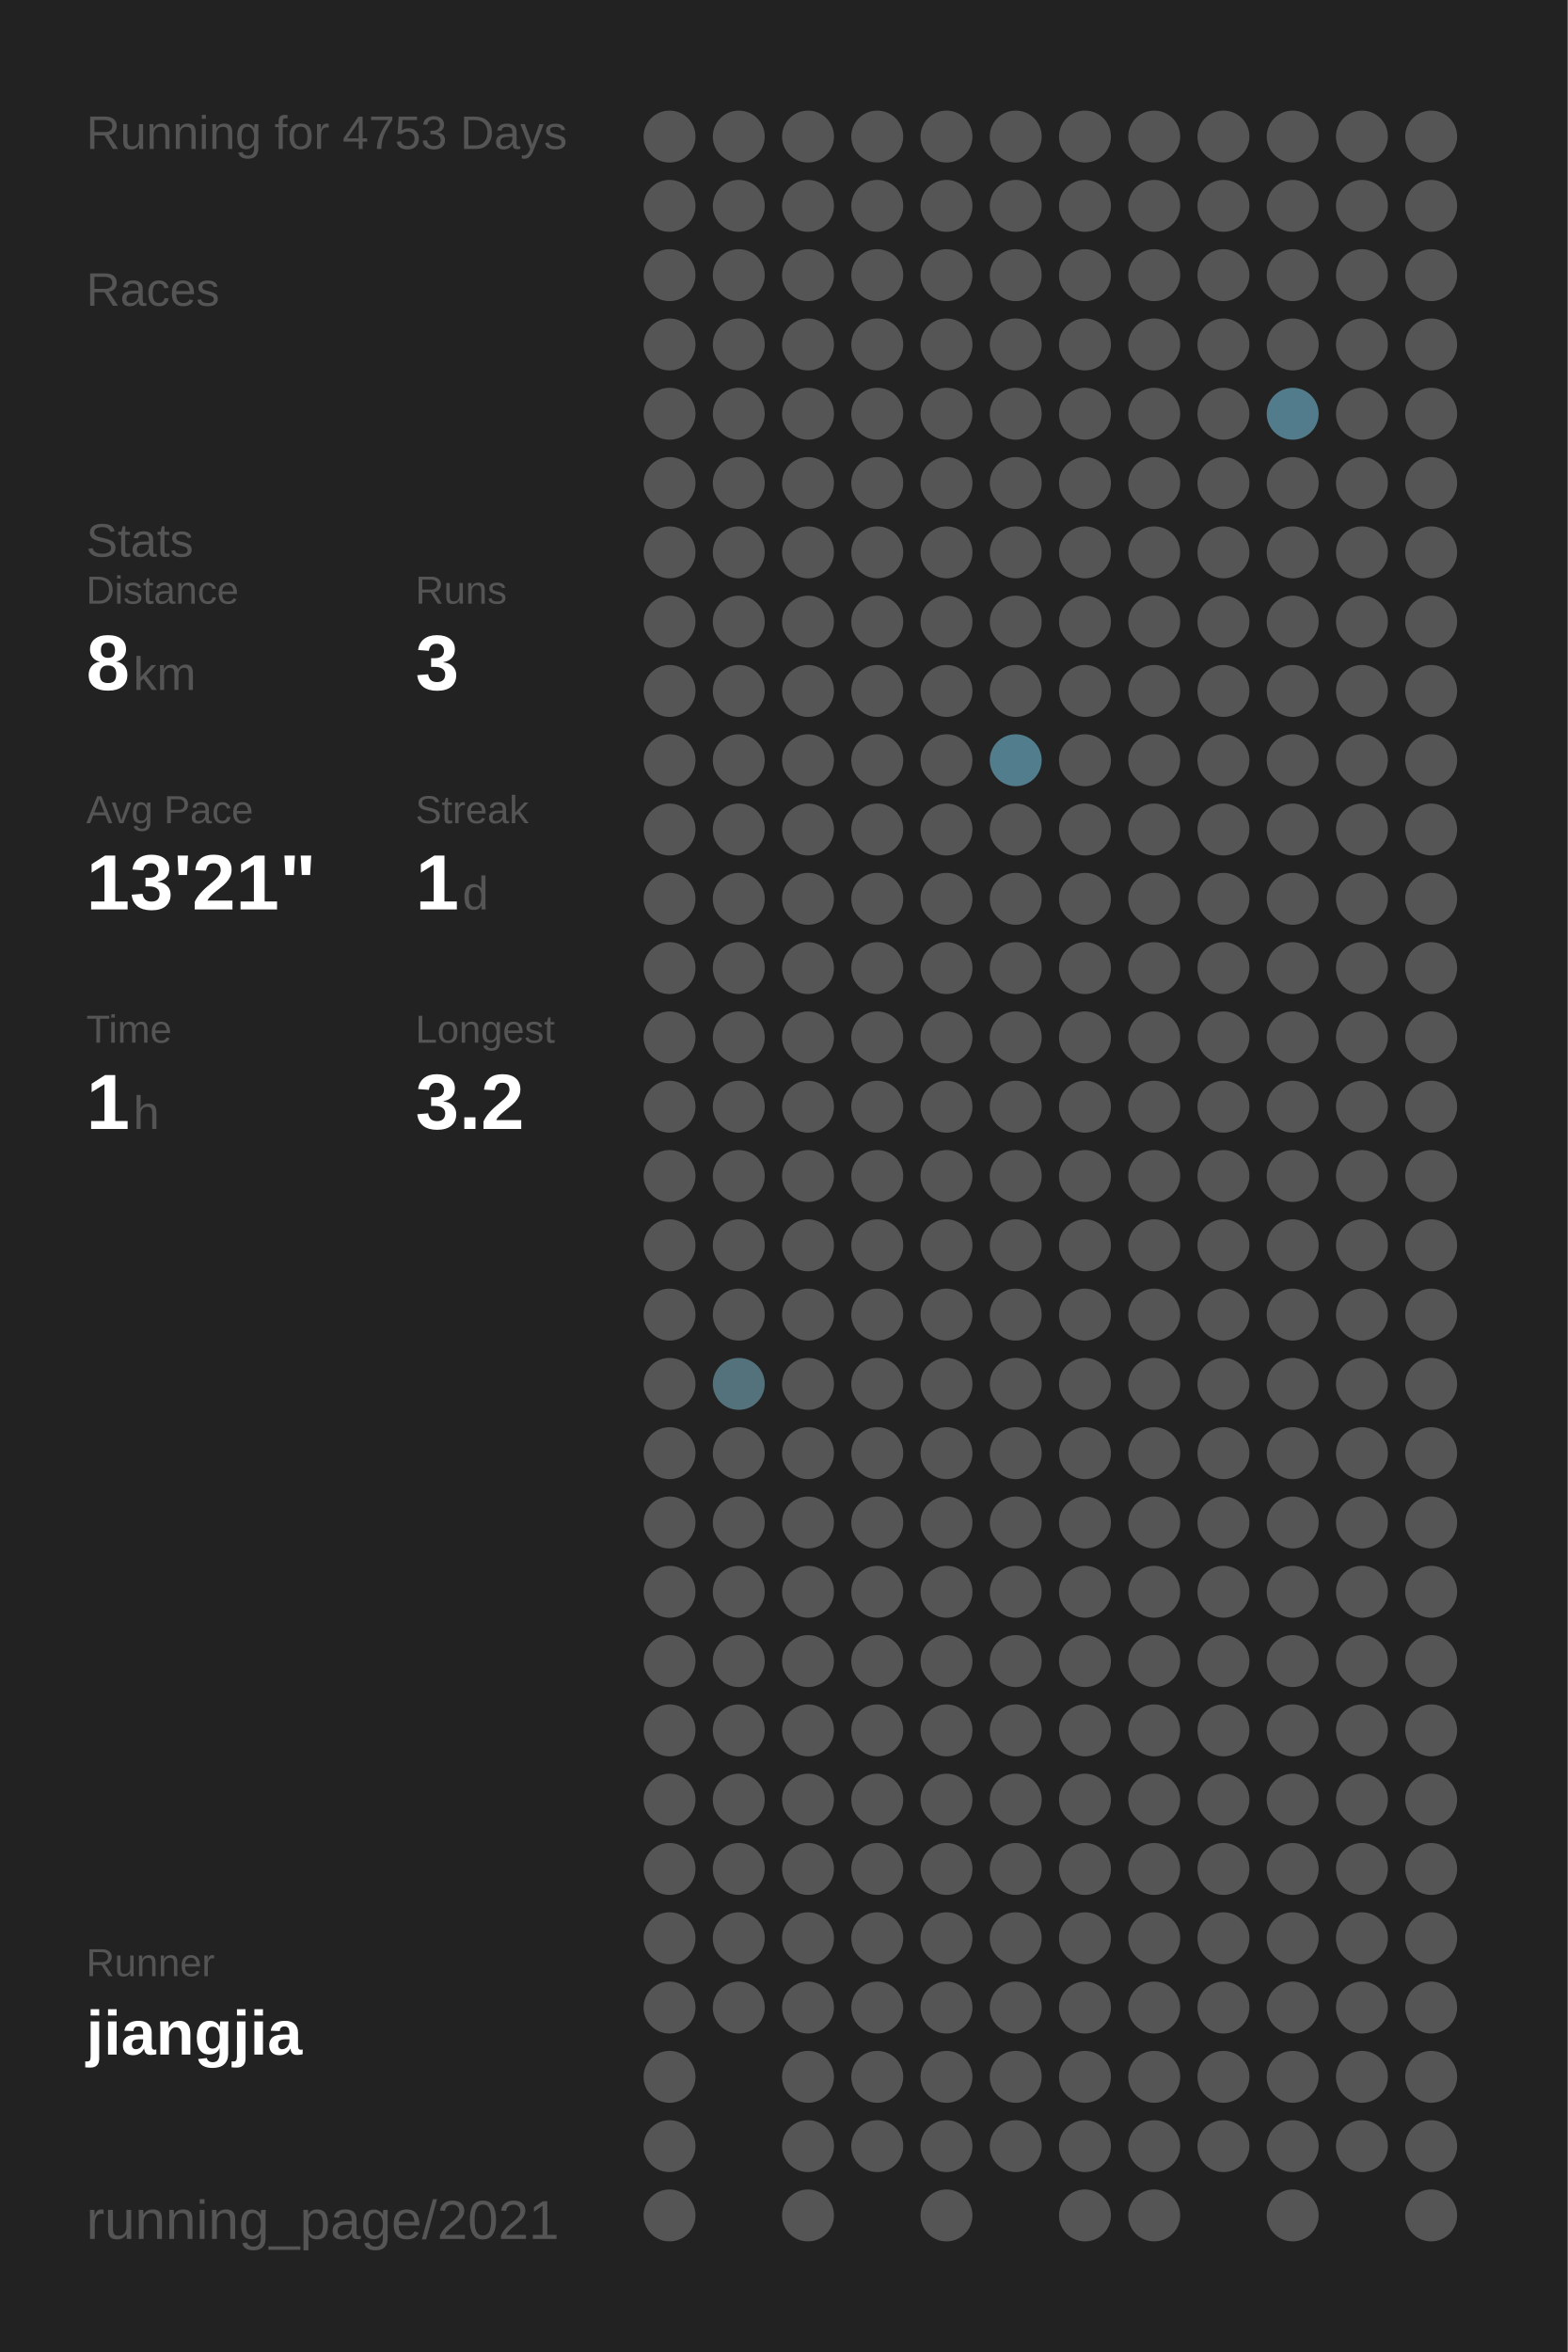
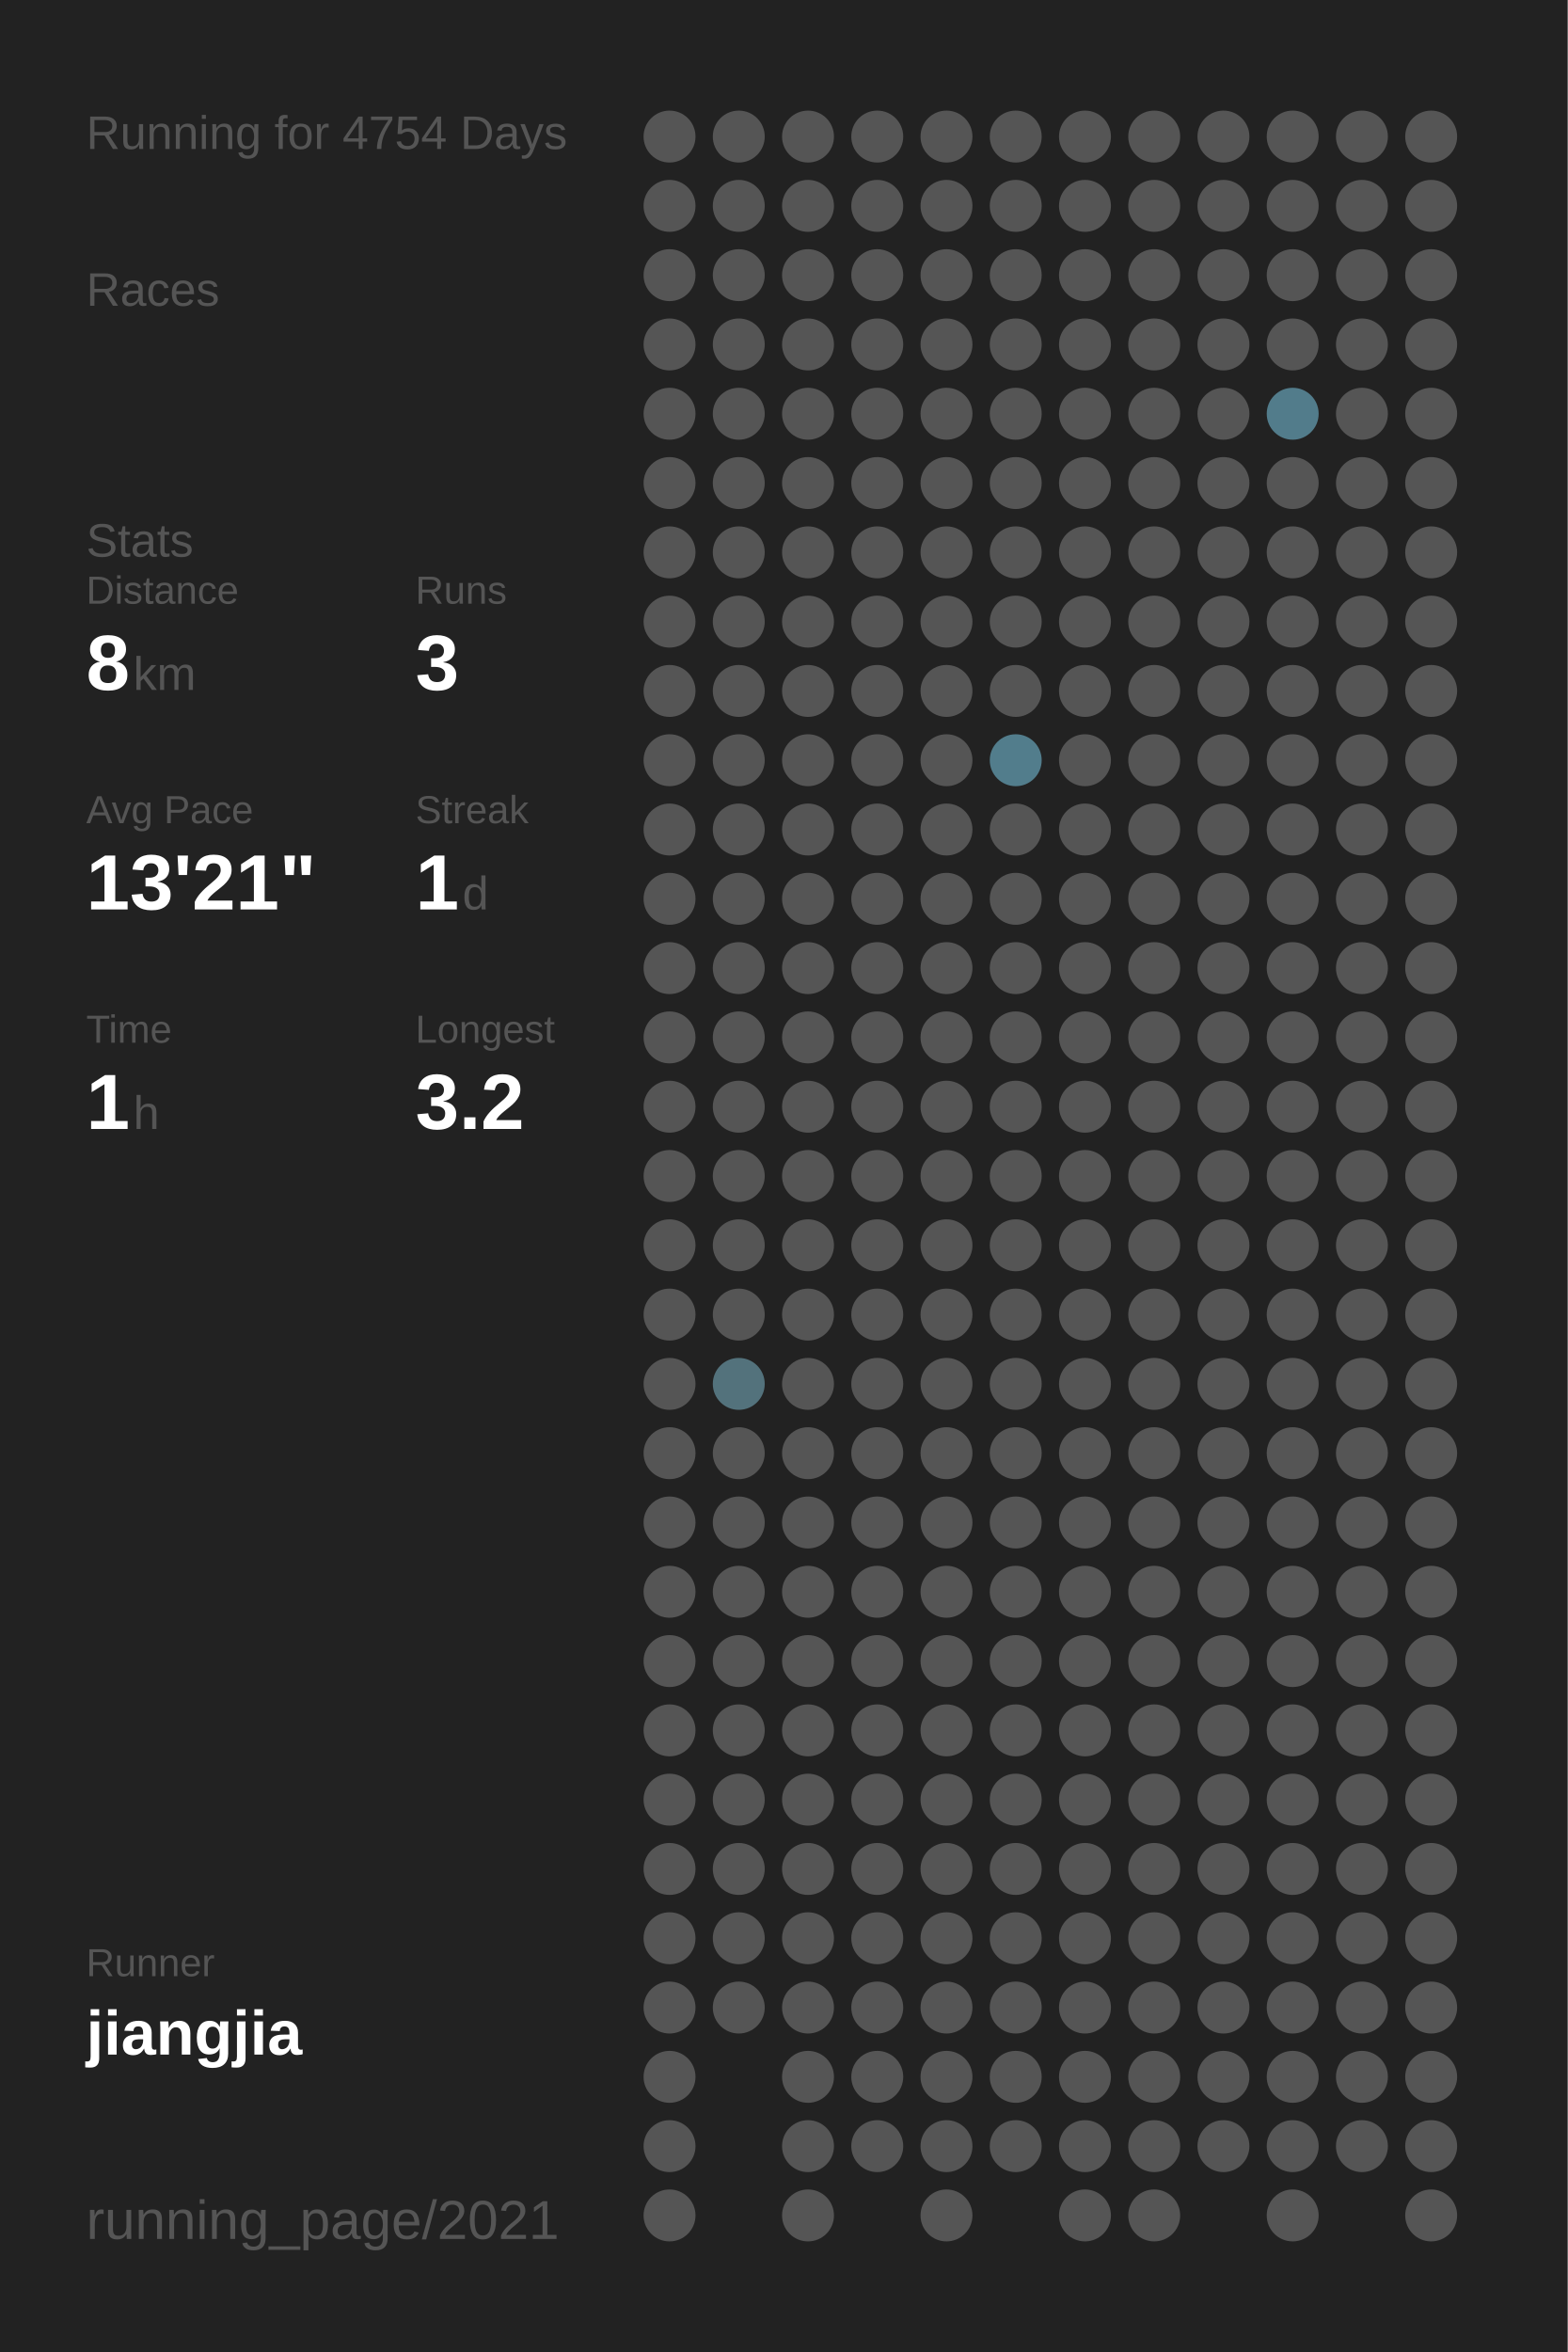
<svg xmlns="http://www.w3.org/2000/svg" baseProfile="full" height="300mm" version="1.1" viewBox="0,0,200,300" width="200mm">
  <defs />
  <rect fill="#222222" height="300" width="200" x="0" y="0" />
-   <text fill="#555555" style="font-size:6px; font-family:Arial;" x="11" y="19">Running for 4753 Days</text>
+   <text fill="#555555" style="font-size:6px; font-family:Arial;" x="11" y="19">Running for 4754 Days</text>
  <text fill="#555555" style="font-size:6px; font-family:Arial;" x="11" y="39">Races</text>
  <text fill="#555555" style="font-size:6px; font-family:Arial;" x="11" y="71">Stats</text>
  <text fill="#555555" style="font-size:5px; font-family:Arial;" x="11" y="77">Distance</text>
  <text fill="#FFFFFF" style="font-size:10px; font-family:Arial; font-weight:bold;" x="11" y="88">8</text>
  <text fill="#555555" style="font-size:6px; font-family:Arial;" x="17" y="88">km</text>
  <text fill="#555555" style="font-size:5px; font-family:Arial;" x="53" y="77">Runs</text>
  <text fill="#FFFFFF" style="font-size:10px; font-family:Arial; font-weight:bold;" x="53" y="88">3</text>
  <text fill="#555555" style="font-size:5px; font-family:Arial;" x="11" y="105">Avg Pace</text>
  <text fill="#FFFFFF" style="font-size:10px; font-family:Arial; font-weight:bold;" x="11" y="116">13'21"</text>
  <text fill="#555555" style="font-size:5px; font-family:Arial;" x="53" y="105">Streak</text>
  <text fill="#FFFFFF" style="font-size:10px; font-family:Arial; font-weight:bold;" x="53" y="116">1</text>
  <text fill="#555555" style="font-size:6px; font-family:Arial;" x="59" y="116">d</text>
  <text fill="#555555" style="font-size:5px; font-family:Arial;" x="11" y="133">Time</text>
  <text fill="#FFFFFF" style="font-size:10px; font-family:Arial; font-weight:bold;" x="11" y="144">1</text>
  <text fill="#555555" style="font-size:6px; font-family:Arial;" x="17" y="144">h</text>
  <text fill="#555555" style="font-size:5px; font-family:Arial;" x="53" y="133">Longest</text>
  <text fill="#FFFFFF" style="font-size:10px; font-family:Arial; font-weight:bold;" x="53" y="144">3.2</text>
  <text fill="#555555" style="font-size:5px; font-family:Arial;" x="11" y="252.065">Runner</text>
  <text fill="#FFFFFF" style="font-size:8px; font-family:Arial; font-weight:bold;" x="11" y="262.065">jiangjia</text>
  <text fill="#555555" style="font-size:7px; font-family:Arial;" x="11" y="285.581">running_page/2021</text>
  <circle cx="85.417" cy="17.419" fill="#555555" r="3.312" />
  <circle cx="85.417" cy="26.258" fill="#555555" r="3.312" />
  <circle cx="85.417" cy="35.097" fill="#555555" r="3.312" />
  <circle cx="85.417" cy="43.935" fill="#555555" r="3.312" />
  <circle cx="85.417" cy="52.774" fill="#555555" r="3.312" />
  <circle cx="85.417" cy="61.613" fill="#555555" r="3.312" />
  <circle cx="85.417" cy="70.452" fill="#555555" r="3.312" />
  <circle cx="85.417" cy="79.29" fill="#555555" r="3.312" />
  <circle cx="85.417" cy="88.129" fill="#555555" r="3.312" />
  <circle cx="85.417" cy="96.968" fill="#555555" r="3.312" />
  <circle cx="85.417" cy="105.806" fill="#555555" r="3.312" />
  <circle cx="85.417" cy="114.645" fill="#555555" r="3.312" />
  <circle cx="85.417" cy="123.484" fill="#555555" r="3.312" />
  <circle cx="85.417" cy="132.323" fill="#555555" r="3.312" />
  <circle cx="85.417" cy="141.161" fill="#555555" r="3.312" />
  <circle cx="85.417" cy="150" fill="#555555" r="3.312" />
  <circle cx="85.417" cy="158.839" fill="#555555" r="3.312" />
  <circle cx="85.417" cy="167.677" fill="#555555" r="3.312" />
  <circle cx="85.417" cy="176.516" fill="#555555" r="3.312" />
  <circle cx="85.417" cy="185.355" fill="#555555" r="3.312" />
  <circle cx="85.417" cy="194.194" fill="#555555" r="3.312" />
  <circle cx="85.417" cy="203.032" fill="#555555" r="3.312" />
  <circle cx="85.417" cy="211.871" fill="#555555" r="3.312" />
  <circle cx="85.417" cy="220.71" fill="#555555" r="3.312" />
  <circle cx="85.417" cy="229.548" fill="#555555" r="3.312" />
  <circle cx="85.417" cy="238.387" fill="#555555" r="3.312" />
  <circle cx="85.417" cy="247.226" fill="#555555" r="3.312" />
  <circle cx="85.417" cy="256.065" fill="#555555" r="3.312" />
  <circle cx="85.417" cy="264.903" fill="#555555" r="3.312" />
  <circle cx="85.417" cy="273.742" fill="#555555" r="3.312" />
  <circle cx="85.417" cy="282.581" fill="#555555" r="3.312" />
  <circle cx="94.25" cy="17.419" fill="#555555" r="3.312" />
  <circle cx="94.25" cy="26.258" fill="#555555" r="3.312" />
  <circle cx="94.25" cy="35.097" fill="#555555" r="3.312" />
  <circle cx="94.25" cy="43.935" fill="#555555" r="3.312" />
  <circle cx="94.25" cy="52.774" fill="#555555" r="3.312" />
  <circle cx="94.25" cy="61.613" fill="#555555" r="3.312" />
  <circle cx="94.25" cy="70.452" fill="#555555" r="3.312" />
  <circle cx="94.25" cy="79.29" fill="#555555" r="3.312" />
  <circle cx="94.25" cy="88.129" fill="#555555" r="3.312" />
  <circle cx="94.25" cy="96.968" fill="#555555" r="3.312" />
  <circle cx="94.25" cy="105.806" fill="#555555" r="3.312" />
  <circle cx="94.25" cy="114.645" fill="#555555" r="3.312" />
  <circle cx="94.25" cy="123.484" fill="#555555" r="3.312" />
  <circle cx="94.25" cy="132.323" fill="#555555" r="3.312" />
  <circle cx="94.25" cy="141.161" fill="#555555" r="3.312" />
  <circle cx="94.25" cy="150" fill="#555555" r="3.312" />
  <circle cx="94.25" cy="158.839" fill="#555555" r="3.312" />
  <circle cx="94.25" cy="167.677" fill="#555555" r="3.312" />
  <circle cx="94.25" cy="176.516" fill="#53727c" r="3.312" />
  <circle cx="94.25" cy="185.355" fill="#555555" r="3.312" />
  <circle cx="94.25" cy="194.194" fill="#555555" r="3.312" />
  <circle cx="94.25" cy="203.032" fill="#555555" r="3.312" />
  <circle cx="94.25" cy="211.871" fill="#555555" r="3.312" />
  <circle cx="94.25" cy="220.71" fill="#555555" r="3.312" />
  <circle cx="94.25" cy="229.548" fill="#555555" r="3.312" />
  <circle cx="94.25" cy="238.387" fill="#555555" r="3.312" />
  <circle cx="94.25" cy="247.226" fill="#555555" r="3.312" />
  <circle cx="94.25" cy="256.065" fill="#555555" r="3.312" />
  <circle cx="103.083" cy="17.419" fill="#555555" r="3.312" />
  <circle cx="103.083" cy="26.258" fill="#555555" r="3.312" />
  <circle cx="103.083" cy="35.097" fill="#555555" r="3.312" />
  <circle cx="103.083" cy="43.935" fill="#555555" r="3.312" />
  <circle cx="103.083" cy="52.774" fill="#555555" r="3.312" />
  <circle cx="103.083" cy="61.613" fill="#555555" r="3.312" />
  <circle cx="103.083" cy="70.452" fill="#555555" r="3.312" />
  <circle cx="103.083" cy="79.29" fill="#555555" r="3.312" />
  <circle cx="103.083" cy="88.129" fill="#555555" r="3.312" />
  <circle cx="103.083" cy="96.968" fill="#555555" r="3.312" />
  <circle cx="103.083" cy="105.806" fill="#555555" r="3.312" />
  <circle cx="103.083" cy="114.645" fill="#555555" r="3.312" />
  <circle cx="103.083" cy="123.484" fill="#555555" r="3.312" />
  <circle cx="103.083" cy="132.323" fill="#555555" r="3.312" />
  <circle cx="103.083" cy="141.161" fill="#555555" r="3.312" />
  <circle cx="103.083" cy="150" fill="#555555" r="3.312" />
  <circle cx="103.083" cy="158.839" fill="#555555" r="3.312" />
  <circle cx="103.083" cy="167.677" fill="#555555" r="3.312" />
  <circle cx="103.083" cy="176.516" fill="#555555" r="3.312" />
  <circle cx="103.083" cy="185.355" fill="#555555" r="3.312" />
  <circle cx="103.083" cy="194.194" fill="#555555" r="3.312" />
  <circle cx="103.083" cy="203.032" fill="#555555" r="3.312" />
  <circle cx="103.083" cy="211.871" fill="#555555" r="3.312" />
  <circle cx="103.083" cy="220.71" fill="#555555" r="3.312" />
  <circle cx="103.083" cy="229.548" fill="#555555" r="3.312" />
  <circle cx="103.083" cy="238.387" fill="#555555" r="3.312" />
  <circle cx="103.083" cy="247.226" fill="#555555" r="3.312" />
  <circle cx="103.083" cy="256.065" fill="#555555" r="3.312" />
  <circle cx="103.083" cy="264.903" fill="#555555" r="3.312" />
  <circle cx="103.083" cy="273.742" fill="#555555" r="3.312" />
  <circle cx="103.083" cy="282.581" fill="#555555" r="3.312" />
  <circle cx="111.917" cy="17.419" fill="#555555" r="3.312" />
  <circle cx="111.917" cy="26.258" fill="#555555" r="3.312" />
  <circle cx="111.917" cy="35.097" fill="#555555" r="3.312" />
  <circle cx="111.917" cy="43.935" fill="#555555" r="3.312" />
  <circle cx="111.917" cy="52.774" fill="#555555" r="3.312" />
  <circle cx="111.917" cy="61.613" fill="#555555" r="3.312" />
  <circle cx="111.917" cy="70.452" fill="#555555" r="3.312" />
  <circle cx="111.917" cy="79.29" fill="#555555" r="3.312" />
  <circle cx="111.917" cy="88.129" fill="#555555" r="3.312" />
  <circle cx="111.917" cy="96.968" fill="#555555" r="3.312" />
  <circle cx="111.917" cy="105.806" fill="#555555" r="3.312" />
  <circle cx="111.917" cy="114.645" fill="#555555" r="3.312" />
  <circle cx="111.917" cy="123.484" fill="#555555" r="3.312" />
  <circle cx="111.917" cy="132.323" fill="#555555" r="3.312" />
  <circle cx="111.917" cy="141.161" fill="#555555" r="3.312" />
  <circle cx="111.917" cy="150" fill="#555555" r="3.312" />
  <circle cx="111.917" cy="158.839" fill="#555555" r="3.312" />
  <circle cx="111.917" cy="167.677" fill="#555555" r="3.312" />
  <circle cx="111.917" cy="176.516" fill="#555555" r="3.312" />
  <circle cx="111.917" cy="185.355" fill="#555555" r="3.312" />
  <circle cx="111.917" cy="194.194" fill="#555555" r="3.312" />
  <circle cx="111.917" cy="203.032" fill="#555555" r="3.312" />
  <circle cx="111.917" cy="211.871" fill="#555555" r="3.312" />
  <circle cx="111.917" cy="220.71" fill="#555555" r="3.312" />
  <circle cx="111.917" cy="229.548" fill="#555555" r="3.312" />
  <circle cx="111.917" cy="238.387" fill="#555555" r="3.312" />
  <circle cx="111.917" cy="247.226" fill="#555555" r="3.312" />
  <circle cx="111.917" cy="256.065" fill="#555555" r="3.312" />
  <circle cx="111.917" cy="264.903" fill="#555555" r="3.312" />
  <circle cx="111.917" cy="273.742" fill="#555555" r="3.312" />
  <circle cx="120.75" cy="17.419" fill="#555555" r="3.312" />
  <circle cx="120.75" cy="26.258" fill="#555555" r="3.312" />
  <circle cx="120.75" cy="35.097" fill="#555555" r="3.312" />
  <circle cx="120.75" cy="43.935" fill="#555555" r="3.312" />
  <circle cx="120.75" cy="52.774" fill="#555555" r="3.312" />
  <circle cx="120.75" cy="61.613" fill="#555555" r="3.312" />
  <circle cx="120.75" cy="70.452" fill="#555555" r="3.312" />
  <circle cx="120.75" cy="79.29" fill="#555555" r="3.312" />
  <circle cx="120.75" cy="88.129" fill="#555555" r="3.312" />
  <circle cx="120.75" cy="96.968" fill="#555555" r="3.312" />
  <circle cx="120.75" cy="105.806" fill="#555555" r="3.312" />
  <circle cx="120.75" cy="114.645" fill="#555555" r="3.312" />
  <circle cx="120.75" cy="123.484" fill="#555555" r="3.312" />
  <circle cx="120.75" cy="132.323" fill="#555555" r="3.312" />
  <circle cx="120.75" cy="141.161" fill="#555555" r="3.312" />
  <circle cx="120.75" cy="150" fill="#555555" r="3.312" />
  <circle cx="120.75" cy="158.839" fill="#555555" r="3.312" />
  <circle cx="120.75" cy="167.677" fill="#555555" r="3.312" />
  <circle cx="120.75" cy="176.516" fill="#555555" r="3.312" />
  <circle cx="120.75" cy="185.355" fill="#555555" r="3.312" />
  <circle cx="120.75" cy="194.194" fill="#555555" r="3.312" />
  <circle cx="120.75" cy="203.032" fill="#555555" r="3.312" />
  <circle cx="120.75" cy="211.871" fill="#555555" r="3.312" />
  <circle cx="120.75" cy="220.71" fill="#555555" r="3.312" />
  <circle cx="120.75" cy="229.548" fill="#555555" r="3.312" />
  <circle cx="120.75" cy="238.387" fill="#555555" r="3.312" />
  <circle cx="120.75" cy="247.226" fill="#555555" r="3.312" />
  <circle cx="120.75" cy="256.065" fill="#555555" r="3.312" />
  <circle cx="120.75" cy="264.903" fill="#555555" r="3.312" />
  <circle cx="120.75" cy="273.742" fill="#555555" r="3.312" />
  <circle cx="120.75" cy="282.581" fill="#555555" r="3.312" />
  <circle cx="129.583" cy="17.419" fill="#555555" r="3.312" />
  <circle cx="129.583" cy="26.258" fill="#555555" r="3.312" />
  <circle cx="129.583" cy="35.097" fill="#555555" r="3.312" />
  <circle cx="129.583" cy="43.935" fill="#555555" r="3.312" />
  <circle cx="129.583" cy="52.774" fill="#555555" r="3.312" />
  <circle cx="129.583" cy="61.613" fill="#555555" r="3.312" />
  <circle cx="129.583" cy="70.452" fill="#555555" r="3.312" />
  <circle cx="129.583" cy="79.29" fill="#555555" r="3.312" />
  <circle cx="129.583" cy="88.129" fill="#555555" r="3.312" />
  <circle cx="129.583" cy="96.968" fill="#527d8c" r="3.312" />
  <circle cx="129.583" cy="105.806" fill="#555555" r="3.312" />
  <circle cx="129.583" cy="114.645" fill="#555555" r="3.312" />
  <circle cx="129.583" cy="123.484" fill="#555555" r="3.312" />
  <circle cx="129.583" cy="132.323" fill="#555555" r="3.312" />
  <circle cx="129.583" cy="141.161" fill="#555555" r="3.312" />
  <circle cx="129.583" cy="150" fill="#555555" r="3.312" />
  <circle cx="129.583" cy="158.839" fill="#555555" r="3.312" />
  <circle cx="129.583" cy="167.677" fill="#555555" r="3.312" />
  <circle cx="129.583" cy="176.516" fill="#555555" r="3.312" />
  <circle cx="129.583" cy="185.355" fill="#555555" r="3.312" />
  <circle cx="129.583" cy="194.194" fill="#555555" r="3.312" />
  <circle cx="129.583" cy="203.032" fill="#555555" r="3.312" />
  <circle cx="129.583" cy="211.871" fill="#555555" r="3.312" />
  <circle cx="129.583" cy="220.71" fill="#555555" r="3.312" />
  <circle cx="129.583" cy="229.548" fill="#555555" r="3.312" />
  <circle cx="129.583" cy="238.387" fill="#555555" r="3.312" />
  <circle cx="129.583" cy="247.226" fill="#555555" r="3.312" />
  <circle cx="129.583" cy="256.065" fill="#555555" r="3.312" />
  <circle cx="129.583" cy="264.903" fill="#555555" r="3.312" />
  <circle cx="129.583" cy="273.742" fill="#555555" r="3.312" />
  <circle cx="138.417" cy="17.419" fill="#555555" r="3.312" />
  <circle cx="138.417" cy="26.258" fill="#555555" r="3.312" />
  <circle cx="138.417" cy="35.097" fill="#555555" r="3.312" />
  <circle cx="138.417" cy="43.935" fill="#555555" r="3.312" />
  <circle cx="138.417" cy="52.774" fill="#555555" r="3.312" />
  <circle cx="138.417" cy="61.613" fill="#555555" r="3.312" />
  <circle cx="138.417" cy="70.452" fill="#555555" r="3.312" />
  <circle cx="138.417" cy="79.29" fill="#555555" r="3.312" />
  <circle cx="138.417" cy="88.129" fill="#555555" r="3.312" />
  <circle cx="138.417" cy="96.968" fill="#555555" r="3.312" />
  <circle cx="138.417" cy="105.806" fill="#555555" r="3.312" />
  <circle cx="138.417" cy="114.645" fill="#555555" r="3.312" />
  <circle cx="138.417" cy="123.484" fill="#555555" r="3.312" />
  <circle cx="138.417" cy="132.323" fill="#555555" r="3.312" />
  <circle cx="138.417" cy="141.161" fill="#555555" r="3.312" />
  <circle cx="138.417" cy="150" fill="#555555" r="3.312" />
  <circle cx="138.417" cy="158.839" fill="#555555" r="3.312" />
  <circle cx="138.417" cy="167.677" fill="#555555" r="3.312" />
  <circle cx="138.417" cy="176.516" fill="#555555" r="3.312" />
  <circle cx="138.417" cy="185.355" fill="#555555" r="3.312" />
  <circle cx="138.417" cy="194.194" fill="#555555" r="3.312" />
  <circle cx="138.417" cy="203.032" fill="#555555" r="3.312" />
  <circle cx="138.417" cy="211.871" fill="#555555" r="3.312" />
  <circle cx="138.417" cy="220.71" fill="#555555" r="3.312" />
  <circle cx="138.417" cy="229.548" fill="#555555" r="3.312" />
  <circle cx="138.417" cy="238.387" fill="#555555" r="3.312" />
  <circle cx="138.417" cy="247.226" fill="#555555" r="3.312" />
  <circle cx="138.417" cy="256.065" fill="#555555" r="3.312" />
  <circle cx="138.417" cy="264.903" fill="#555555" r="3.312" />
  <circle cx="138.417" cy="273.742" fill="#555555" r="3.312" />
  <circle cx="138.417" cy="282.581" fill="#555555" r="3.312" />
  <circle cx="147.25" cy="17.419" fill="#555555" r="3.312" />
  <circle cx="147.25" cy="26.258" fill="#555555" r="3.312" />
  <circle cx="147.25" cy="35.097" fill="#555555" r="3.312" />
  <circle cx="147.25" cy="43.935" fill="#555555" r="3.312" />
  <circle cx="147.25" cy="52.774" fill="#555555" r="3.312" />
  <circle cx="147.25" cy="61.613" fill="#555555" r="3.312" />
  <circle cx="147.25" cy="70.452" fill="#555555" r="3.312" />
  <circle cx="147.25" cy="79.29" fill="#555555" r="3.312" />
  <circle cx="147.25" cy="88.129" fill="#555555" r="3.312" />
  <circle cx="147.25" cy="96.968" fill="#555555" r="3.312" />
  <circle cx="147.25" cy="105.806" fill="#555555" r="3.312" />
  <circle cx="147.25" cy="114.645" fill="#555555" r="3.312" />
  <circle cx="147.25" cy="123.484" fill="#555555" r="3.312" />
  <circle cx="147.25" cy="132.323" fill="#555555" r="3.312" />
  <circle cx="147.25" cy="141.161" fill="#555555" r="3.312" />
  <circle cx="147.25" cy="150" fill="#555555" r="3.312" />
  <circle cx="147.25" cy="158.839" fill="#555555" r="3.312" />
  <circle cx="147.25" cy="167.677" fill="#555555" r="3.312" />
  <circle cx="147.25" cy="176.516" fill="#555555" r="3.312" />
  <circle cx="147.25" cy="185.355" fill="#555555" r="3.312" />
  <circle cx="147.25" cy="194.194" fill="#555555" r="3.312" />
  <circle cx="147.25" cy="203.032" fill="#555555" r="3.312" />
  <circle cx="147.25" cy="211.871" fill="#555555" r="3.312" />
  <circle cx="147.25" cy="220.71" fill="#555555" r="3.312" />
  <circle cx="147.25" cy="229.548" fill="#555555" r="3.312" />
  <circle cx="147.25" cy="238.387" fill="#555555" r="3.312" />
  <circle cx="147.25" cy="247.226" fill="#555555" r="3.312" />
  <circle cx="147.25" cy="256.065" fill="#555555" r="3.312" />
  <circle cx="147.25" cy="264.903" fill="#555555" r="3.312" />
  <circle cx="147.25" cy="273.742" fill="#555555" r="3.312" />
  <circle cx="147.25" cy="282.581" fill="#555555" r="3.312" />
  <circle cx="156.083" cy="17.419" fill="#555555" r="3.312" />
  <circle cx="156.083" cy="26.258" fill="#555555" r="3.312" />
  <circle cx="156.083" cy="35.097" fill="#555555" r="3.312" />
  <circle cx="156.083" cy="43.935" fill="#555555" r="3.312" />
  <circle cx="156.083" cy="52.774" fill="#555555" r="3.312" />
  <circle cx="156.083" cy="61.613" fill="#555555" r="3.312" />
  <circle cx="156.083" cy="70.452" fill="#555555" r="3.312" />
  <circle cx="156.083" cy="79.29" fill="#555555" r="3.312" />
  <circle cx="156.083" cy="88.129" fill="#555555" r="3.312" />
  <circle cx="156.083" cy="96.968" fill="#555555" r="3.312" />
  <circle cx="156.083" cy="105.806" fill="#555555" r="3.312" />
  <circle cx="156.083" cy="114.645" fill="#555555" r="3.312" />
  <circle cx="156.083" cy="123.484" fill="#555555" r="3.312" />
  <circle cx="156.083" cy="132.323" fill="#555555" r="3.312" />
  <circle cx="156.083" cy="141.161" fill="#555555" r="3.312" />
  <circle cx="156.083" cy="150" fill="#555555" r="3.312" />
  <circle cx="156.083" cy="158.839" fill="#555555" r="3.312" />
  <circle cx="156.083" cy="167.677" fill="#555555" r="3.312" />
  <circle cx="156.083" cy="176.516" fill="#555555" r="3.312" />
  <circle cx="156.083" cy="185.355" fill="#555555" r="3.312" />
  <circle cx="156.083" cy="194.194" fill="#555555" r="3.312" />
  <circle cx="156.083" cy="203.032" fill="#555555" r="3.312" />
  <circle cx="156.083" cy="211.871" fill="#555555" r="3.312" />
  <circle cx="156.083" cy="220.71" fill="#555555" r="3.312" />
  <circle cx="156.083" cy="229.548" fill="#555555" r="3.312" />
  <circle cx="156.083" cy="238.387" fill="#555555" r="3.312" />
  <circle cx="156.083" cy="247.226" fill="#555555" r="3.312" />
  <circle cx="156.083" cy="256.065" fill="#555555" r="3.312" />
  <circle cx="156.083" cy="264.903" fill="#555555" r="3.312" />
  <circle cx="156.083" cy="273.742" fill="#555555" r="3.312" />
  <circle cx="164.917" cy="17.419" fill="#555555" r="3.312" />
  <circle cx="164.917" cy="26.258" fill="#555555" r="3.312" />
  <circle cx="164.917" cy="35.097" fill="#555555" r="3.312" />
  <circle cx="164.917" cy="43.935" fill="#555555" r="3.312" />
  <circle cx="164.917" cy="52.774" fill="#527c8b" r="3.312" />
  <circle cx="164.917" cy="61.613" fill="#555555" r="3.312" />
  <circle cx="164.917" cy="70.452" fill="#555555" r="3.312" />
  <circle cx="164.917" cy="79.29" fill="#555555" r="3.312" />
  <circle cx="164.917" cy="88.129" fill="#555555" r="3.312" />
  <circle cx="164.917" cy="96.968" fill="#555555" r="3.312" />
  <circle cx="164.917" cy="105.806" fill="#555555" r="3.312" />
  <circle cx="164.917" cy="114.645" fill="#555555" r="3.312" />
  <circle cx="164.917" cy="123.484" fill="#555555" r="3.312" />
  <circle cx="164.917" cy="132.323" fill="#555555" r="3.312" />
  <circle cx="164.917" cy="141.161" fill="#555555" r="3.312" />
  <circle cx="164.917" cy="150" fill="#555555" r="3.312" />
  <circle cx="164.917" cy="158.839" fill="#555555" r="3.312" />
  <circle cx="164.917" cy="167.677" fill="#555555" r="3.312" />
  <circle cx="164.917" cy="176.516" fill="#555555" r="3.312" />
  <circle cx="164.917" cy="185.355" fill="#555555" r="3.312" />
  <circle cx="164.917" cy="194.194" fill="#555555" r="3.312" />
  <circle cx="164.917" cy="203.032" fill="#555555" r="3.312" />
  <circle cx="164.917" cy="211.871" fill="#555555" r="3.312" />
  <circle cx="164.917" cy="220.71" fill="#555555" r="3.312" />
  <circle cx="164.917" cy="229.548" fill="#555555" r="3.312" />
  <circle cx="164.917" cy="238.387" fill="#555555" r="3.312" />
  <circle cx="164.917" cy="247.226" fill="#555555" r="3.312" />
  <circle cx="164.917" cy="256.065" fill="#555555" r="3.312" />
  <circle cx="164.917" cy="264.903" fill="#555555" r="3.312" />
  <circle cx="164.917" cy="273.742" fill="#555555" r="3.312" />
  <circle cx="164.917" cy="282.581" fill="#555555" r="3.312" />
  <circle cx="173.75" cy="17.419" fill="#555555" r="3.312" />
  <circle cx="173.75" cy="26.258" fill="#555555" r="3.312" />
  <circle cx="173.75" cy="35.097" fill="#555555" r="3.312" />
  <circle cx="173.75" cy="43.935" fill="#555555" r="3.312" />
  <circle cx="173.75" cy="52.774" fill="#555555" r="3.312" />
  <circle cx="173.75" cy="61.613" fill="#555555" r="3.312" />
  <circle cx="173.75" cy="70.452" fill="#555555" r="3.312" />
  <circle cx="173.75" cy="79.29" fill="#555555" r="3.312" />
  <circle cx="173.75" cy="88.129" fill="#555555" r="3.312" />
  <circle cx="173.75" cy="96.968" fill="#555555" r="3.312" />
  <circle cx="173.75" cy="105.806" fill="#555555" r="3.312" />
  <circle cx="173.75" cy="114.645" fill="#555555" r="3.312" />
  <circle cx="173.75" cy="123.484" fill="#555555" r="3.312" />
  <circle cx="173.75" cy="132.323" fill="#555555" r="3.312" />
  <circle cx="173.75" cy="141.161" fill="#555555" r="3.312" />
  <circle cx="173.75" cy="150" fill="#555555" r="3.312" />
  <circle cx="173.75" cy="158.839" fill="#555555" r="3.312" />
  <circle cx="173.75" cy="167.677" fill="#555555" r="3.312" />
  <circle cx="173.75" cy="176.516" fill="#555555" r="3.312" />
  <circle cx="173.75" cy="185.355" fill="#555555" r="3.312" />
  <circle cx="173.75" cy="194.194" fill="#555555" r="3.312" />
  <circle cx="173.75" cy="203.032" fill="#555555" r="3.312" />
  <circle cx="173.75" cy="211.871" fill="#555555" r="3.312" />
  <circle cx="173.75" cy="220.71" fill="#555555" r="3.312" />
  <circle cx="173.75" cy="229.548" fill="#555555" r="3.312" />
  <circle cx="173.75" cy="238.387" fill="#555555" r="3.312" />
  <circle cx="173.75" cy="247.226" fill="#555555" r="3.312" />
  <circle cx="173.75" cy="256.065" fill="#555555" r="3.312" />
  <circle cx="173.75" cy="264.903" fill="#555555" r="3.312" />
  <circle cx="173.75" cy="273.742" fill="#555555" r="3.312" />
  <circle cx="182.583" cy="17.419" fill="#555555" r="3.312" />
  <circle cx="182.583" cy="26.258" fill="#555555" r="3.312" />
  <circle cx="182.583" cy="35.097" fill="#555555" r="3.312" />
  <circle cx="182.583" cy="43.935" fill="#555555" r="3.312" />
  <circle cx="182.583" cy="52.774" fill="#555555" r="3.312" />
  <circle cx="182.583" cy="61.613" fill="#555555" r="3.312" />
  <circle cx="182.583" cy="70.452" fill="#555555" r="3.312" />
  <circle cx="182.583" cy="79.29" fill="#555555" r="3.312" />
  <circle cx="182.583" cy="88.129" fill="#555555" r="3.312" />
  <circle cx="182.583" cy="96.968" fill="#555555" r="3.312" />
  <circle cx="182.583" cy="105.806" fill="#555555" r="3.312" />
  <circle cx="182.583" cy="114.645" fill="#555555" r="3.312" />
  <circle cx="182.583" cy="123.484" fill="#555555" r="3.312" />
  <circle cx="182.583" cy="132.323" fill="#555555" r="3.312" />
  <circle cx="182.583" cy="141.161" fill="#555555" r="3.312" />
  <circle cx="182.583" cy="150" fill="#555555" r="3.312" />
  <circle cx="182.583" cy="158.839" fill="#555555" r="3.312" />
  <circle cx="182.583" cy="167.677" fill="#555555" r="3.312" />
  <circle cx="182.583" cy="176.516" fill="#555555" r="3.312" />
  <circle cx="182.583" cy="185.355" fill="#555555" r="3.312" />
  <circle cx="182.583" cy="194.194" fill="#555555" r="3.312" />
  <circle cx="182.583" cy="203.032" fill="#555555" r="3.312" />
  <circle cx="182.583" cy="211.871" fill="#555555" r="3.312" />
  <circle cx="182.583" cy="220.71" fill="#555555" r="3.312" />
  <circle cx="182.583" cy="229.548" fill="#555555" r="3.312" />
  <circle cx="182.583" cy="238.387" fill="#555555" r="3.312" />
  <circle cx="182.583" cy="247.226" fill="#555555" r="3.312" />
  <circle cx="182.583" cy="256.065" fill="#555555" r="3.312" />
  <circle cx="182.583" cy="264.903" fill="#555555" r="3.312" />
  <circle cx="182.583" cy="273.742" fill="#555555" r="3.312" />
  <circle cx="182.583" cy="282.581" fill="#555555" r="3.312" />
</svg>
